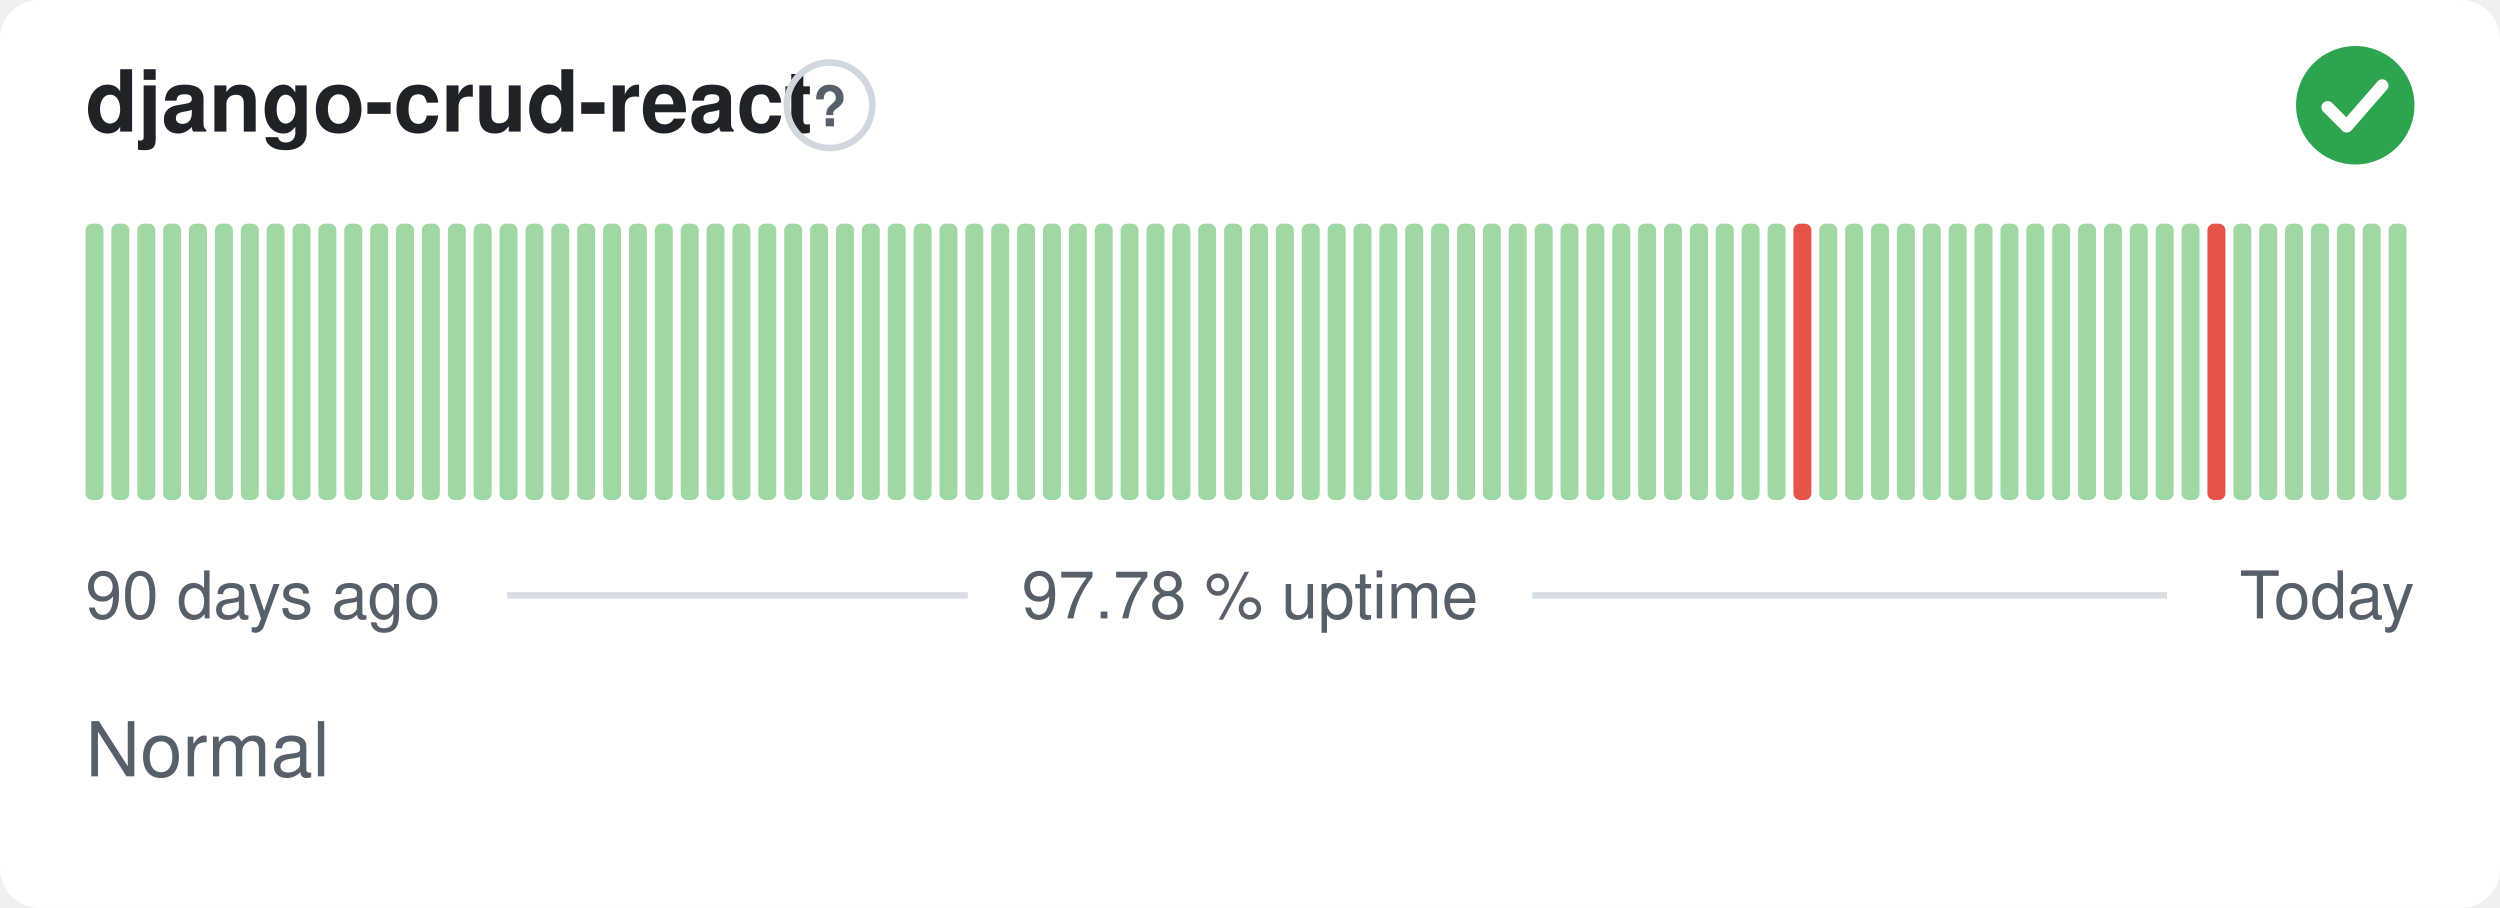
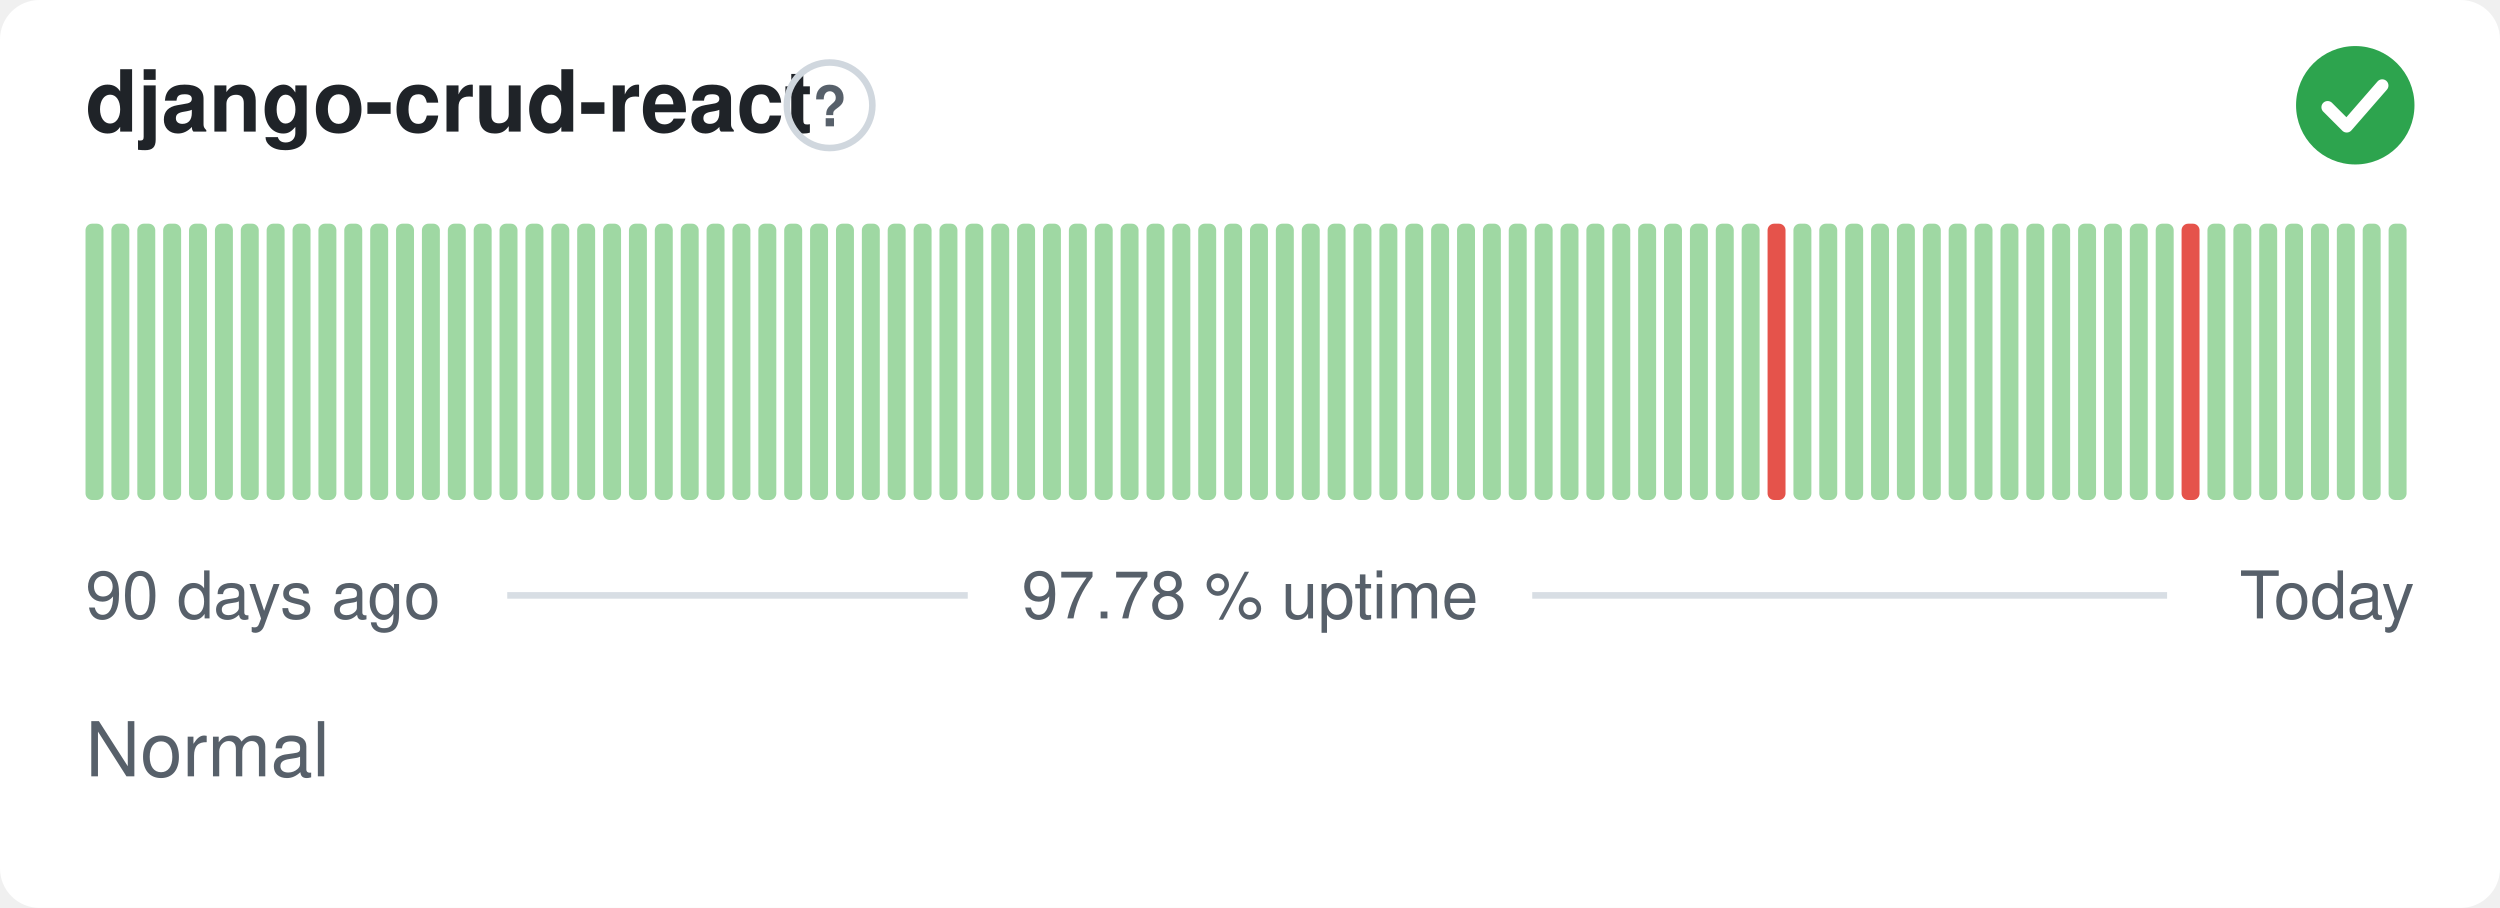
<svg xmlns="http://www.w3.org/2000/svg" width="380" height="138" viewBox="0 0 380 138" role="img" aria-label="django-crud-react: Normal, 97.78 % uptime over the last 90 days" font-family="-apple-system,BlinkMacSystemFont,'Segoe UI',Helvetica,Arial,sans-serif">
  <style>
    @media (prefers-color-scheme: dark) {
      .bg { fill: #0d1117 }
      .title { fill: #e6edf3 }
      .muted { fill: #8b949e }
      .hint { stroke: #30363d }
      .rule { stroke: #30363d }
      .nodata { fill: #21262d }
    }
  </style>
  <rect class="bg" width="380" height="138" rx="6" fill="#ffffff" />
  <text class="title" x="13" y="20" font-size="13" font-weight="600" fill="#1f2328">django-crud-react</text>
  <circle class="hint" cx="126.1" cy="16" r="6.5" fill="none" stroke="#d0d7de" stroke-width="1" />
  <text class="muted" x="126.1" y="19.2" text-anchor="middle" font-size="8.5" font-weight="700" fill="#57606a">?</text>
  <circle cx="358" cy="16" r="9" fill="#2da44e" />
  <path d="M353.80 16.30l2.90 2.90 5.40 -6.20" fill="none" stroke="#fff" stroke-width="1.89" stroke-linecap="round" stroke-linejoin="round" />
  <rect x="13.00" y="34.00" width="2.73" height="42.00" rx="1" fill="#9fd8a3" />
  <rect x="16.93" y="34.00" width="2.73" height="42.00" rx="1" fill="#9fd8a3" />
  <rect x="20.87" y="34.00" width="2.73" height="42.00" rx="1" fill="#9fd8a3" />
  <rect x="24.80" y="34.00" width="2.73" height="42.00" rx="1" fill="#9fd8a3" />
  <rect x="28.73" y="34.00" width="2.73" height="42.00" rx="1" fill="#9fd8a3" />
  <rect x="32.67" y="34.00" width="2.73" height="42.00" rx="1" fill="#9fd8a3" />
  <rect x="36.60" y="34.00" width="2.73" height="42.00" rx="1" fill="#9fd8a3" />
  <rect x="40.53" y="34.00" width="2.73" height="42.00" rx="1" fill="#9fd8a3" />
  <rect x="44.47" y="34.00" width="2.73" height="42.00" rx="1" fill="#9fd8a3" />
  <rect x="48.40" y="34.00" width="2.73" height="42.00" rx="1" fill="#9fd8a3" />
  <rect x="52.33" y="34.00" width="2.73" height="42.00" rx="1" fill="#9fd8a3" />
  <rect x="56.27" y="34.00" width="2.73" height="42.00" rx="1" fill="#9fd8a3" />
  <rect x="60.20" y="34.00" width="2.73" height="42.00" rx="1" fill="#9fd8a3" />
  <rect x="64.13" y="34.00" width="2.73" height="42.00" rx="1" fill="#9fd8a3" />
  <rect x="68.07" y="34.00" width="2.73" height="42.00" rx="1" fill="#9fd8a3" />
  <rect x="72.00" y="34.00" width="2.73" height="42.00" rx="1" fill="#9fd8a3" />
  <rect x="75.93" y="34.00" width="2.73" height="42.00" rx="1" fill="#9fd8a3" />
  <rect x="79.87" y="34.00" width="2.73" height="42.00" rx="1" fill="#9fd8a3" />
  <rect x="83.80" y="34.00" width="2.73" height="42.00" rx="1" fill="#9fd8a3" />
  <rect x="87.73" y="34.00" width="2.73" height="42.00" rx="1" fill="#9fd8a3" />
  <rect x="91.67" y="34.00" width="2.73" height="42.00" rx="1" fill="#9fd8a3" />
  <rect x="95.60" y="34.00" width="2.73" height="42.00" rx="1" fill="#9fd8a3" />
  <rect x="99.53" y="34.00" width="2.73" height="42.00" rx="1" fill="#9fd8a3" />
  <rect x="103.47" y="34.00" width="2.73" height="42.00" rx="1" fill="#9fd8a3" />
  <rect x="107.40" y="34.00" width="2.73" height="42.00" rx="1" fill="#9fd8a3" />
  <rect x="111.33" y="34.00" width="2.73" height="42.00" rx="1" fill="#9fd8a3" />
  <rect x="115.27" y="34.00" width="2.73" height="42.00" rx="1" fill="#9fd8a3" />
  <rect x="119.20" y="34.00" width="2.73" height="42.00" rx="1" fill="#9fd8a3" />
  <rect x="123.13" y="34.00" width="2.73" height="42.00" rx="1" fill="#9fd8a3" />
  <rect x="127.07" y="34.00" width="2.73" height="42.00" rx="1" fill="#9fd8a3" />
  <rect x="131.00" y="34.00" width="2.73" height="42.00" rx="1" fill="#9fd8a3" />
  <rect x="134.93" y="34.00" width="2.73" height="42.00" rx="1" fill="#9fd8a3" />
  <rect x="138.87" y="34.00" width="2.73" height="42.00" rx="1" fill="#9fd8a3" />
  <rect x="142.80" y="34.00" width="2.73" height="42.00" rx="1" fill="#9fd8a3" />
  <rect x="146.73" y="34.00" width="2.73" height="42.00" rx="1" fill="#9fd8a3" />
  <rect x="150.67" y="34.00" width="2.73" height="42.00" rx="1" fill="#9fd8a3" />
  <rect x="154.60" y="34.00" width="2.73" height="42.00" rx="1" fill="#9fd8a3" />
  <rect x="158.53" y="34.00" width="2.73" height="42.00" rx="1" fill="#9fd8a3" />
  <rect x="162.47" y="34.00" width="2.73" height="42.00" rx="1" fill="#9fd8a3" />
  <rect x="166.40" y="34.00" width="2.73" height="42.00" rx="1" fill="#9fd8a3" />
  <rect x="170.33" y="34.00" width="2.73" height="42.00" rx="1" fill="#9fd8a3" />
  <rect x="174.27" y="34.00" width="2.73" height="42.00" rx="1" fill="#9fd8a3" />
  <rect x="178.20" y="34.00" width="2.73" height="42.00" rx="1" fill="#9fd8a3" />
  <rect x="182.13" y="34.00" width="2.73" height="42.00" rx="1" fill="#9fd8a3" />
  <rect x="186.07" y="34.00" width="2.73" height="42.00" rx="1" fill="#9fd8a3" />
  <rect x="190.00" y="34.00" width="2.73" height="42.00" rx="1" fill="#9fd8a3" />
  <rect x="193.93" y="34.00" width="2.73" height="42.00" rx="1" fill="#9fd8a3" />
  <rect x="197.87" y="34.00" width="2.73" height="42.00" rx="1" fill="#9fd8a3" />
  <rect x="201.80" y="34.00" width="2.73" height="42.00" rx="1" fill="#9fd8a3" />
  <rect x="205.73" y="34.00" width="2.73" height="42.00" rx="1" fill="#9fd8a3" />
  <rect x="209.67" y="34.00" width="2.73" height="42.00" rx="1" fill="#9fd8a3" />
  <rect x="213.60" y="34.00" width="2.73" height="42.00" rx="1" fill="#9fd8a3" />
  <rect x="217.53" y="34.00" width="2.73" height="42.00" rx="1" fill="#9fd8a3" />
  <rect x="221.47" y="34.00" width="2.73" height="42.00" rx="1" fill="#9fd8a3" />
  <rect x="225.40" y="34.00" width="2.73" height="42.00" rx="1" fill="#9fd8a3" />
  <rect x="229.33" y="34.00" width="2.73" height="42.00" rx="1" fill="#9fd8a3" />
  <rect x="233.27" y="34.00" width="2.73" height="42.00" rx="1" fill="#9fd8a3" />
  <rect x="237.20" y="34.00" width="2.73" height="42.00" rx="1" fill="#9fd8a3" />
  <rect x="241.13" y="34.00" width="2.73" height="42.00" rx="1" fill="#9fd8a3" />
  <rect x="245.07" y="34.00" width="2.73" height="42.00" rx="1" fill="#9fd8a3" />
  <rect x="249.00" y="34.00" width="2.73" height="42.00" rx="1" fill="#9fd8a3" />
  <rect x="252.93" y="34.00" width="2.73" height="42.00" rx="1" fill="#9fd8a3" />
  <rect x="256.87" y="34.00" width="2.73" height="42.00" rx="1" fill="#9fd8a3" />
  <rect x="260.80" y="34.00" width="2.73" height="42.00" rx="1" fill="#9fd8a3" />
  <rect x="264.73" y="34.00" width="2.73" height="42.00" rx="1" fill="#9fd8a3" />
-   <rect x="268.67" y="34.00" width="2.73" height="42.00" rx="1" fill="#9fd8a3" />
-   <rect x="272.60" y="34.00" width="2.73" height="42.00" rx="1" fill="#e5534b" />
+   <rect x="268.67" y="34.00" width="2.73" height="42.00" rx="1" fill="#e5534b" />
+   <rect x="272.60" y="34.00" width="2.73" height="42.00" rx="1" fill="#9fd8a3" />
  <rect x="276.53" y="34.00" width="2.73" height="42.00" rx="1" fill="#9fd8a3" />
  <rect x="280.47" y="34.00" width="2.73" height="42.00" rx="1" fill="#9fd8a3" />
  <rect x="284.40" y="34.00" width="2.73" height="42.00" rx="1" fill="#9fd8a3" />
  <rect x="288.33" y="34.00" width="2.73" height="42.00" rx="1" fill="#9fd8a3" />
  <rect x="292.27" y="34.00" width="2.73" height="42.00" rx="1" fill="#9fd8a3" />
  <rect x="296.20" y="34.00" width="2.73" height="42.00" rx="1" fill="#9fd8a3" />
  <rect x="300.13" y="34.00" width="2.73" height="42.00" rx="1" fill="#9fd8a3" />
  <rect x="304.07" y="34.00" width="2.73" height="42.00" rx="1" fill="#9fd8a3" />
  <rect x="308.00" y="34.00" width="2.73" height="42.00" rx="1" fill="#9fd8a3" />
  <rect x="311.93" y="34.00" width="2.73" height="42.00" rx="1" fill="#9fd8a3" />
  <rect x="315.87" y="34.00" width="2.73" height="42.00" rx="1" fill="#9fd8a3" />
  <rect x="319.80" y="34.00" width="2.73" height="42.00" rx="1" fill="#9fd8a3" />
  <rect x="323.73" y="34.00" width="2.73" height="42.00" rx="1" fill="#9fd8a3" />
  <rect x="327.67" y="34.00" width="2.73" height="42.00" rx="1" fill="#9fd8a3" />
-   <rect x="331.60" y="34.00" width="2.73" height="42.00" rx="1" fill="#9fd8a3" />
-   <rect x="335.53" y="34.00" width="2.73" height="42.00" rx="1" fill="#e5534b" />
+   <rect x="331.60" y="34.00" width="2.73" height="42.00" rx="1" fill="#e5534b" />
+   <rect x="335.53" y="34.00" width="2.73" height="42.00" rx="1" fill="#9fd8a3" />
  <rect x="339.47" y="34.00" width="2.73" height="42.00" rx="1" fill="#9fd8a3" />
  <rect x="343.40" y="34.00" width="2.73" height="42.00" rx="1" fill="#9fd8a3" />
  <rect x="347.33" y="34.00" width="2.73" height="42.00" rx="1" fill="#9fd8a3" />
  <rect x="351.27" y="34.00" width="2.73" height="42.00" rx="1" fill="#9fd8a3" />
  <rect x="355.20" y="34.00" width="2.73" height="42.00" rx="1" fill="#9fd8a3" />
  <rect x="359.13" y="34.00" width="2.73" height="42.00" rx="1" fill="#9fd8a3" />
  <rect x="363.07" y="34.00" width="2.73" height="42.00" rx="1" fill="#9fd8a3" />
  <text class="muted" x="13" y="94" font-size="10" fill="#57606a">90 days ago</text>
  <text class="muted" x="190" y="94" text-anchor="middle" font-size="10" fill="#57606a">97.78 % uptime</text>
  <text class="muted" x="367" y="94" text-anchor="end" font-size="10" fill="#57606a">Today</text>
  <line class="rule" x1="77.1" y1="90.5" x2="147.1" y2="90.5" stroke="#d8dee4" stroke-width="1" />
  <line class="rule" x1="232.9" y1="90.5" x2="329.4" y2="90.5" stroke="#d8dee4" stroke-width="1" />
  <text class="muted" x="13" y="118" font-size="11.5" fill="#57606a">Normal</text>
</svg>
